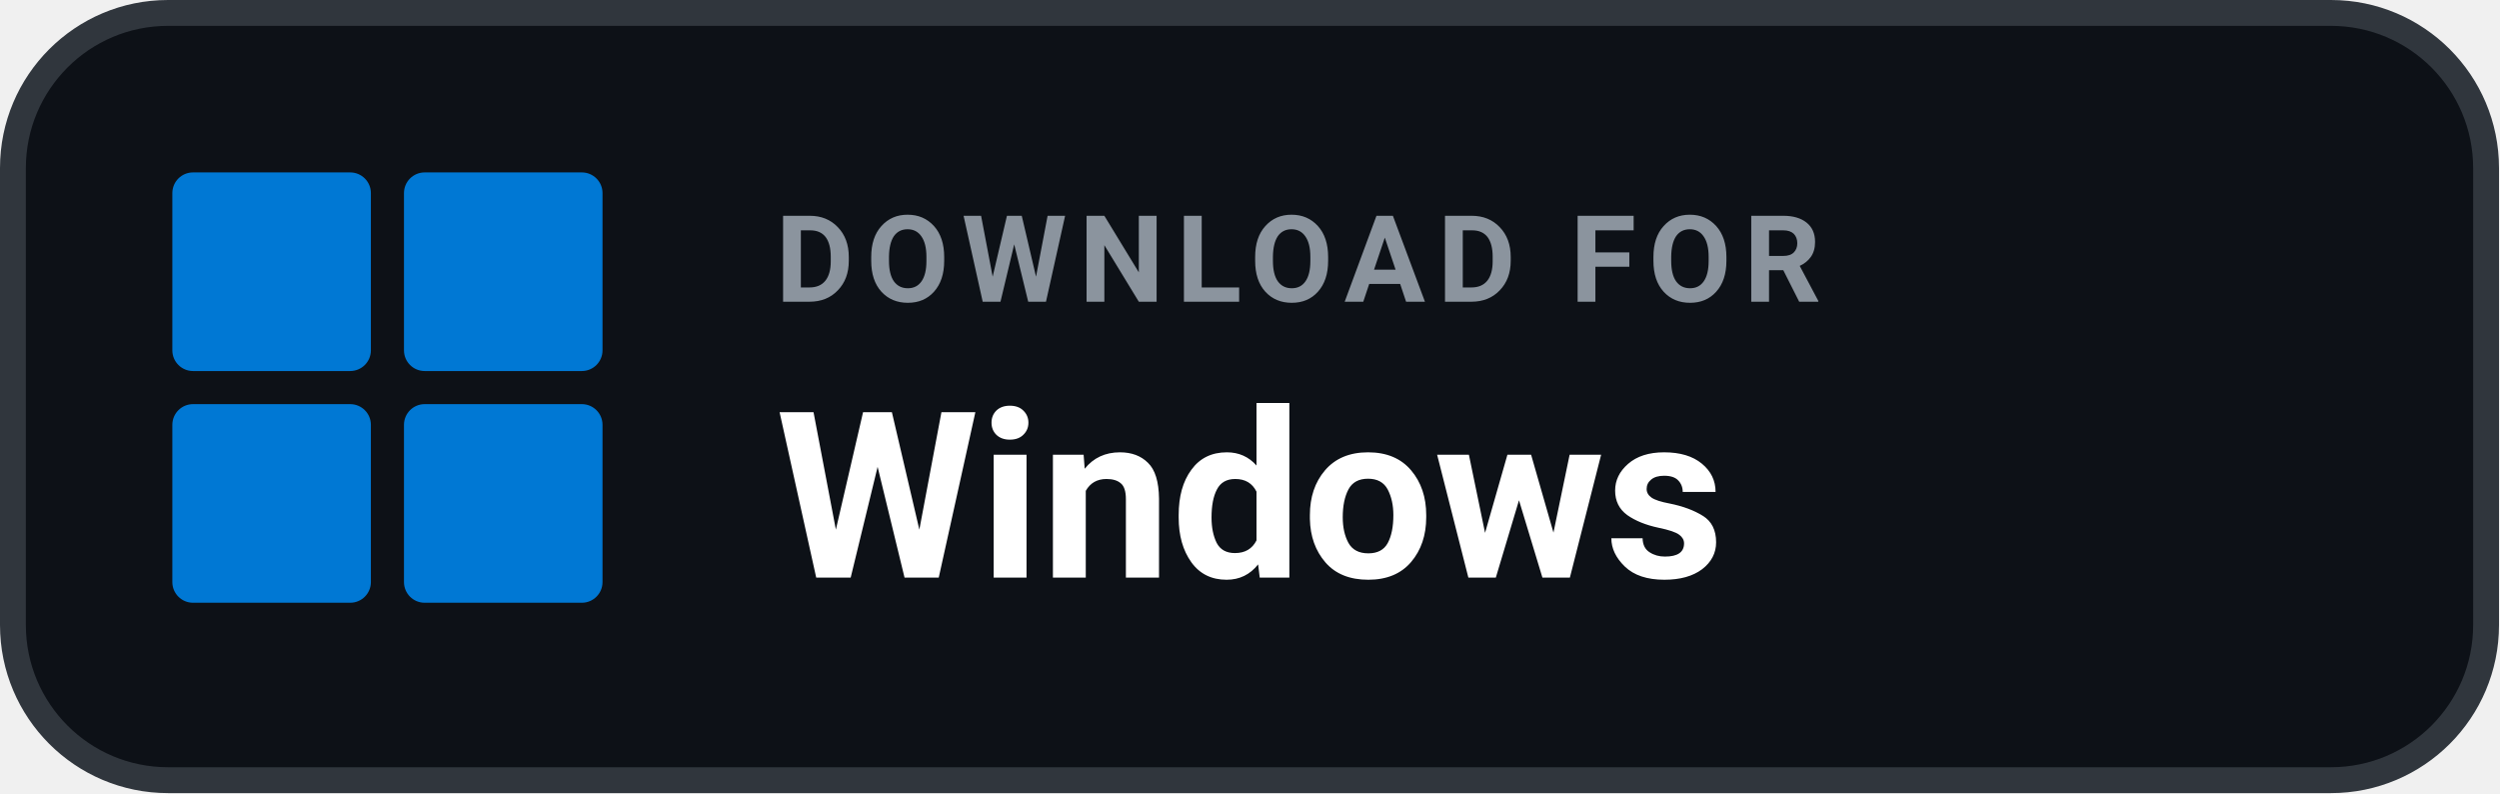
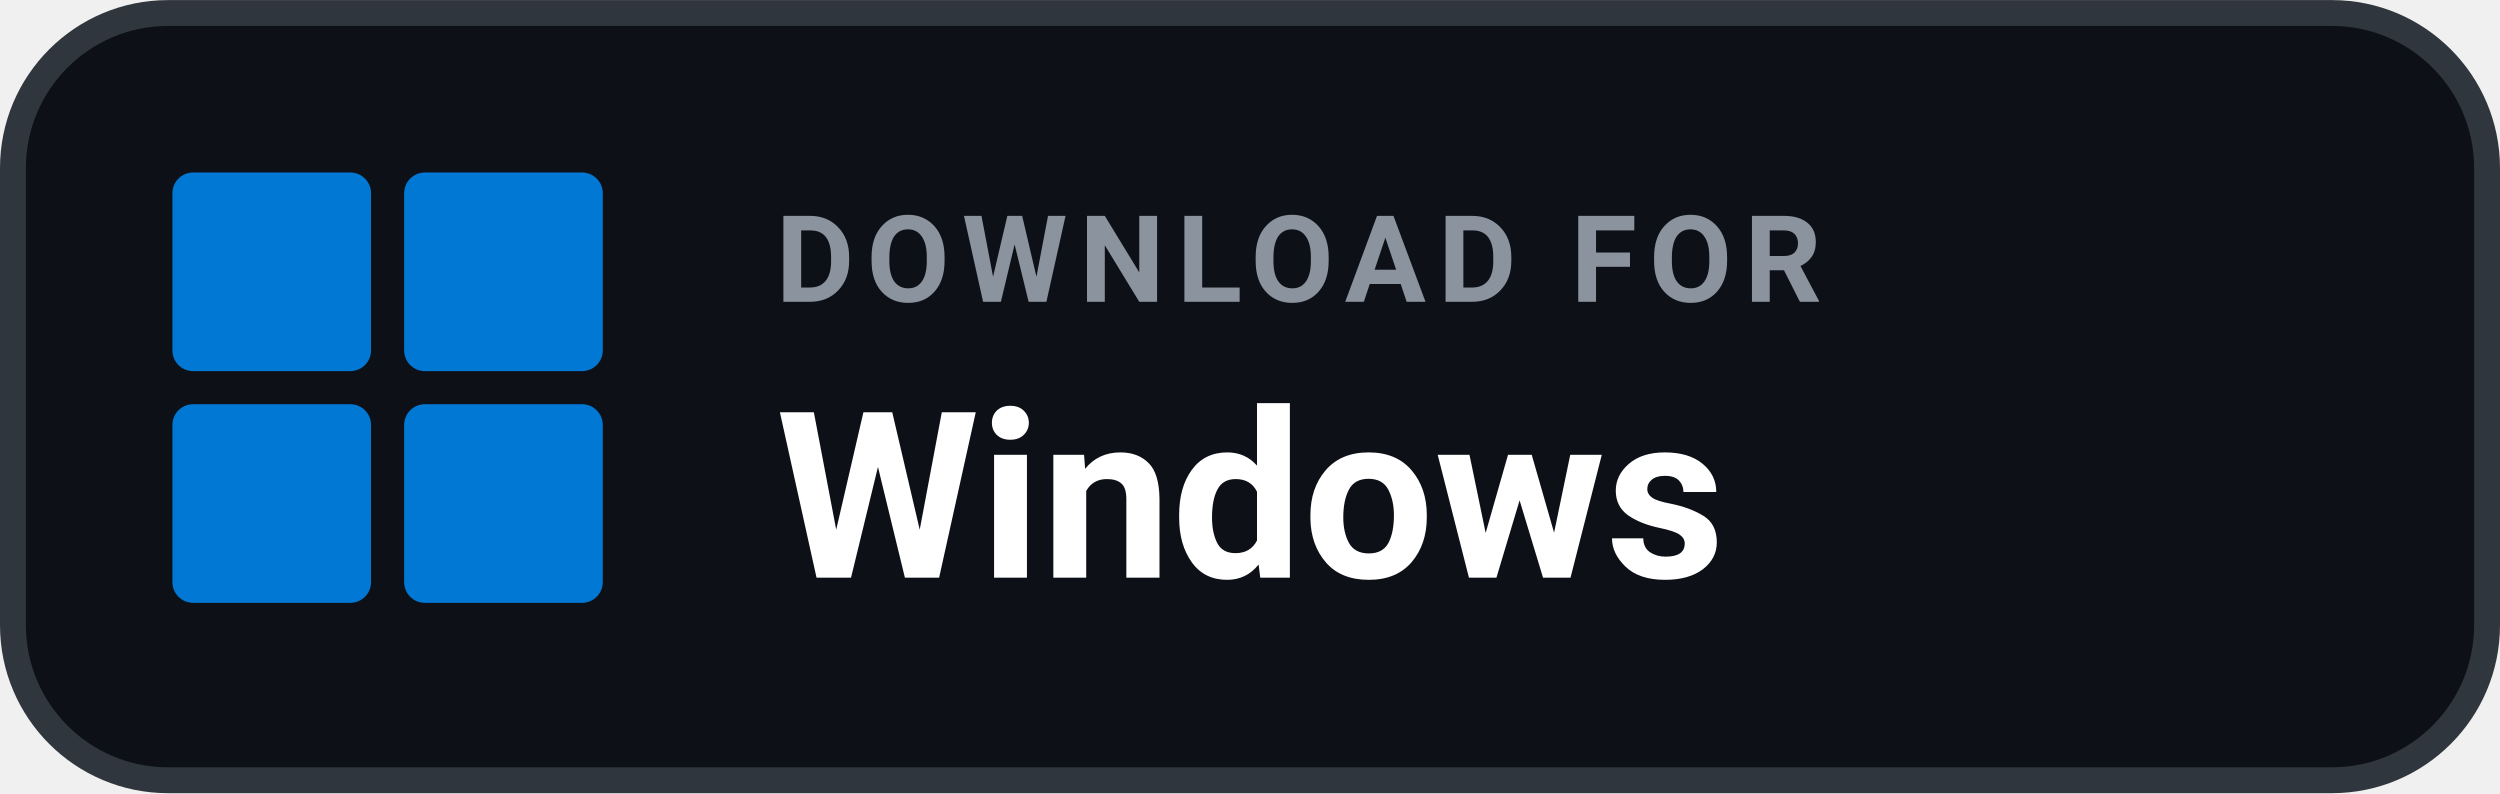
- <svg xmlns="http://www.w3.org/2000/svg" width="145" height="46" viewBox="0 0 145 46" role="img" aria-label="DOWNLOAD FOR Windows">
+ <svg xmlns="http://www.w3.org/2000/svg" width="104" height="33" viewBox="0 0 145 46" role="img" aria-label="DOWNLOAD FOR Windows">
  <rect x=".75" y=".75" width="143.5" height="44.5" rx="9" fill="#0D1117" stroke="#30363D" stroke-width="1.5" />
  <g transform="translate(10 10) scale(0.48)" fill="#0078D4">
    <rect x="0" y="0" width="24" height="24" rx="2.5" />
    <rect x="28" y="0" width="24" height="24" rx="2.5" />
    <rect x="0" y="28" width="24" height="24" rx="2.5" />
    <rect x="28" y="28" width="24" height="24" rx="2.5" />
  </g>
  <text x="45" y="17.5" fill="#8B949E" font-family="-apple-system,BlinkMacSystemFont,'Segoe UI',Roboto,Helvetica,Arial,sans-serif" font-size="7" font-weight="700" letter-spacing=".7">DOWNLOAD FOR</text>
  <text x="45" y="33.5" fill="#FFFFFF" font-family="-apple-system,BlinkMacSystemFont,'Segoe UI',Roboto,Helvetica,Arial,sans-serif" font-size="13.5" font-weight="700">Windows</text>
</svg>
